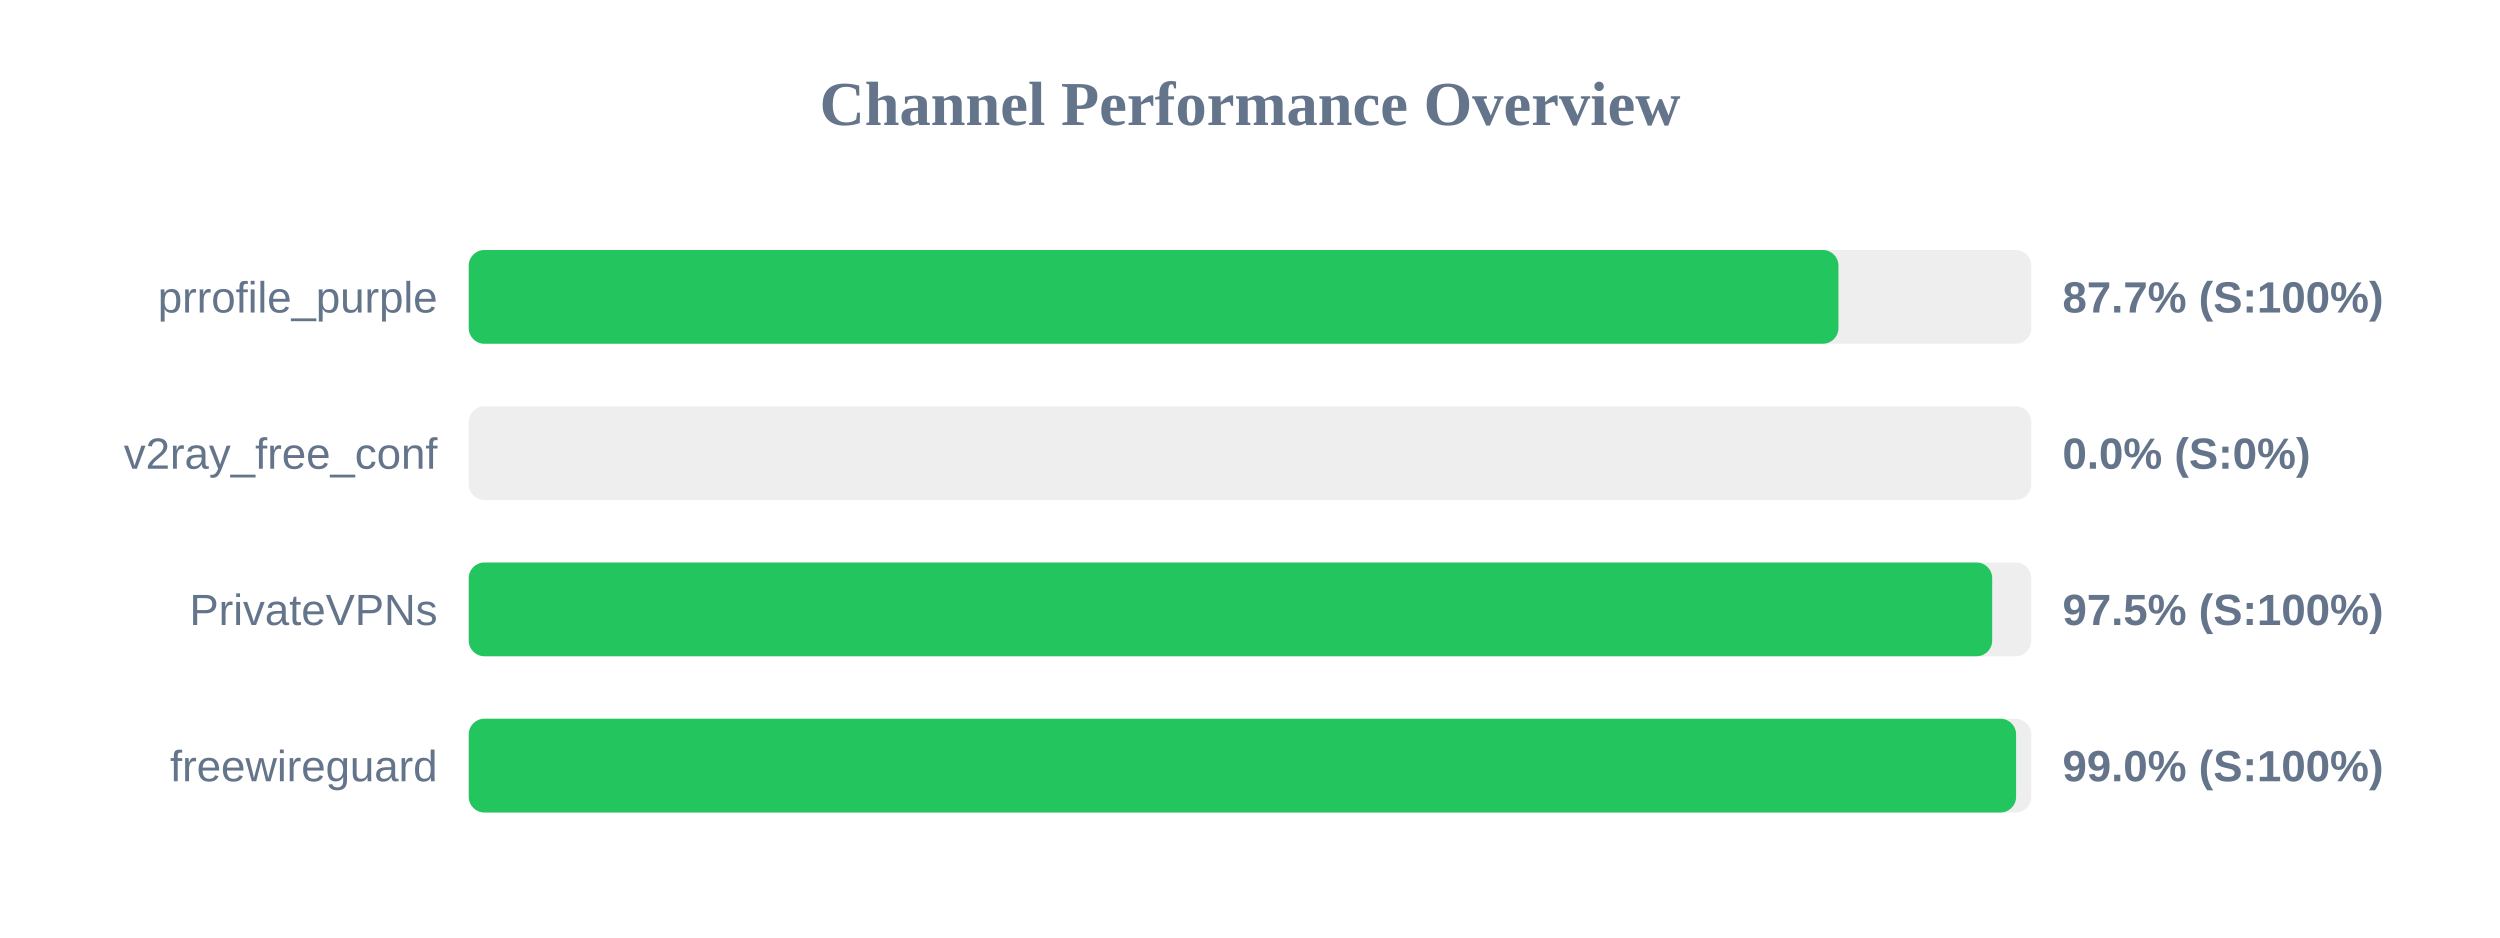
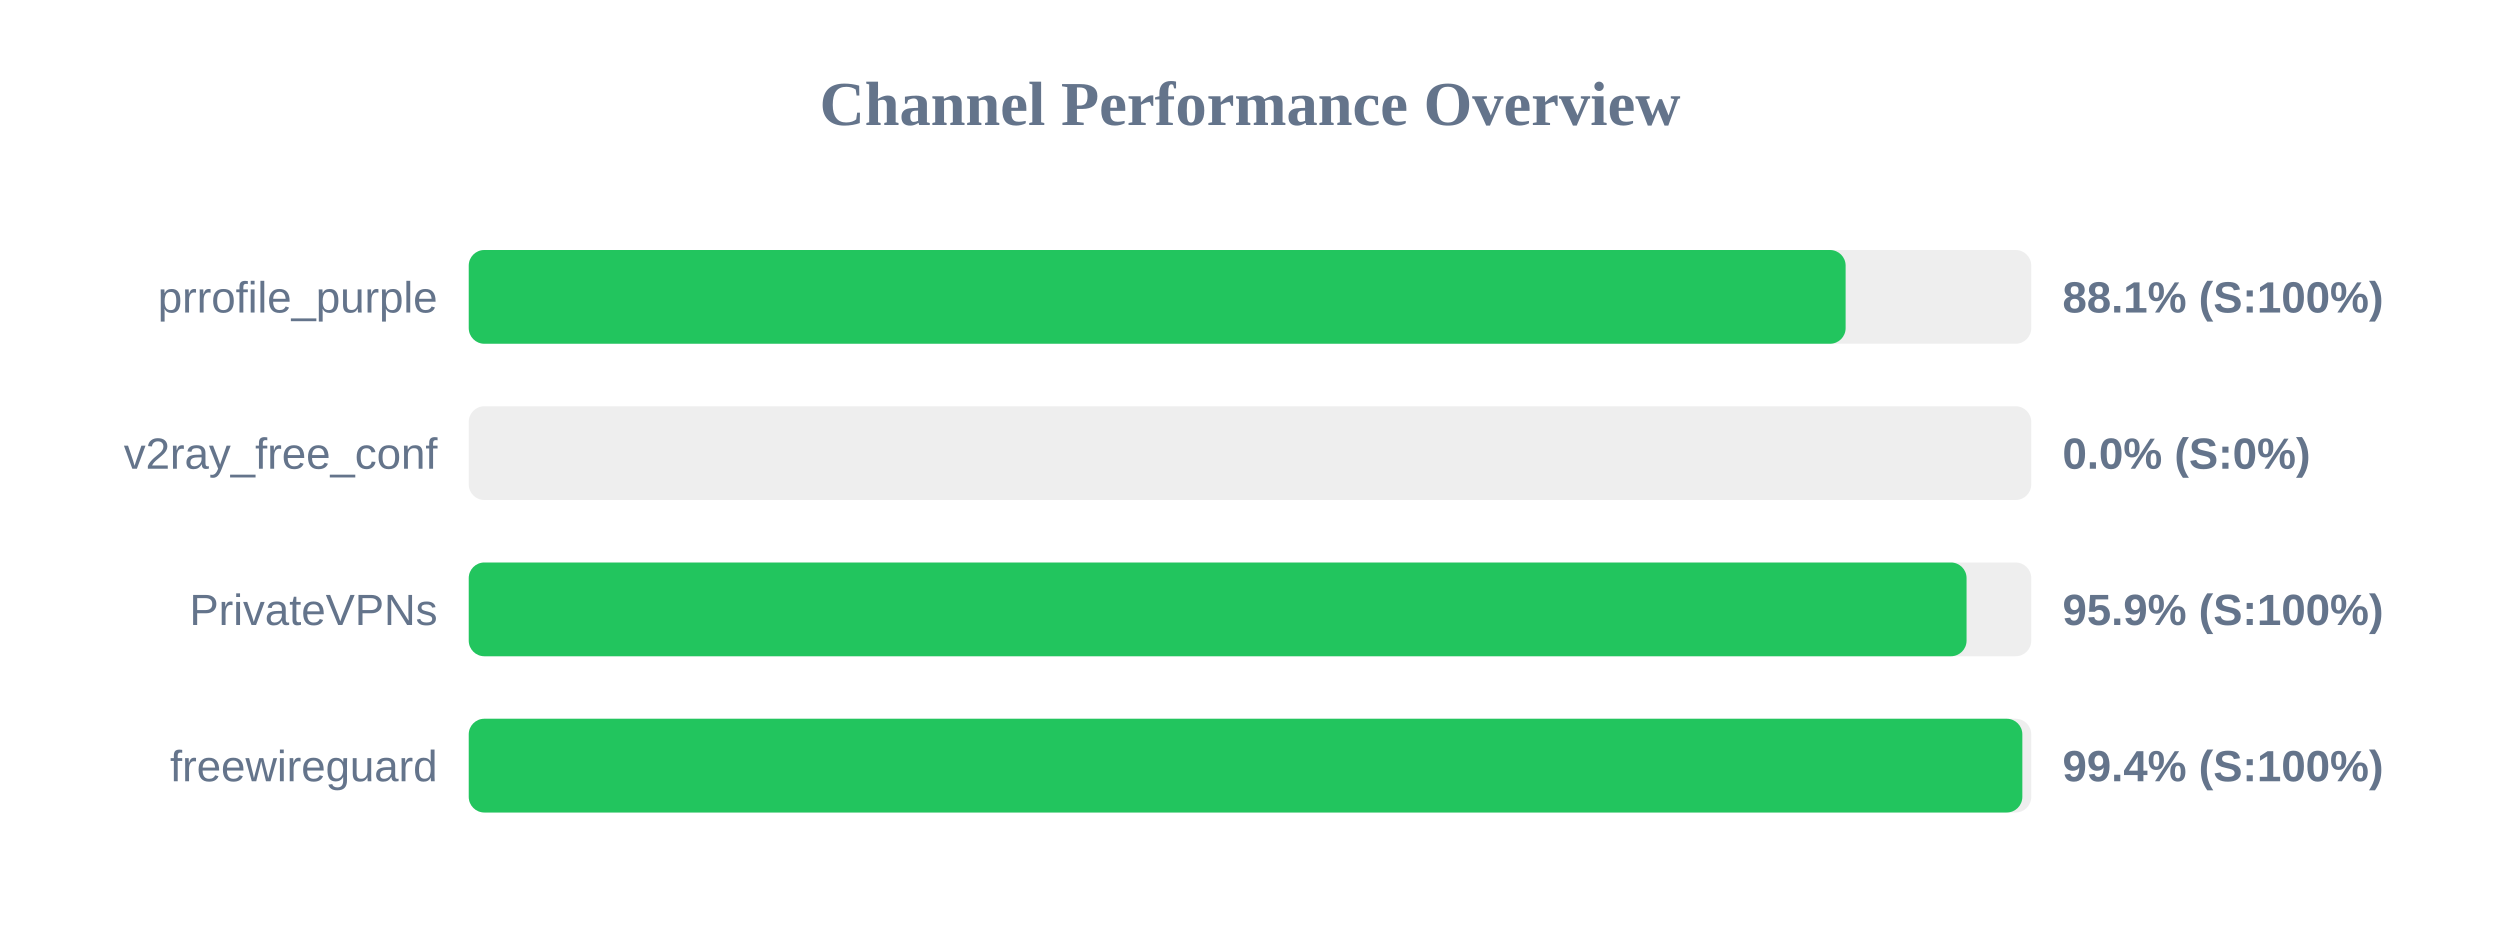
<svg xmlns="http://www.w3.org/2000/svg" width="800" height="300" version="1.1">
  <style>
        .row { font: 14px Arial; fill: #64748b; }
        .score { font: bold 14px Arial; fill: #64748b; }
    </style>
  <text x="400" y="40" text-anchor="middle" font-size="20px" font-weight="bold" fill="#64748b">Channel Performance Overview</text>
  <rect x="150" y="80" width="500" height="30" fill="#eee" rx="5" />
-   <rect x="150" y="80" width="438.3" height="30" fill="#22c55e" rx="5" />
+   <rect x="150" y="80" width="440.6" height="30" fill="#22c55e" rx="5" />
  <text x="140" y="100" text-anchor="end" class="row">prrofile_purple</text>
-   <text x="660" y="100" text-anchor="start" class="score">87.7% (S:100%)</text>
+   <text x="660" y="100" text-anchor="start" class="score">88.1% (S:100%)</text>
  <rect x="150" y="130" width="500" height="30" fill="#eee" rx="5" />
  <rect x="150" y="130" width="0.0" height="30" fill="#ef4444" rx="5" />
  <text x="140" y="150" text-anchor="end" class="row">v2ray_free_conf</text>
  <text x="660" y="150" text-anchor="start" class="score">0.0% (S:0%)</text>
  <rect x="150" y="180" width="500" height="30" fill="#eee" rx="5" />
-   <rect x="150" y="180" width="487.5" height="30" fill="#22c55e" rx="5" />
+   <rect x="150" y="180" width="479.3" height="30" fill="#22c55e" rx="5" />
  <text x="140" y="200" text-anchor="end" class="row">PrivateVPNs</text>
-   <text x="660" y="200" text-anchor="start" class="score">97.5% (S:100%)</text>
+   <text x="660" y="200" text-anchor="start" class="score">95.9% (S:100%)</text>
  <rect x="150" y="230" width="500" height="30" fill="#eee" rx="5" />
-   <rect x="150" y="230" width="495.15" height="30" fill="#22c55e" rx="5" />
+   <rect x="150" y="230" width="497.15" height="30" fill="#22c55e" rx="5" />
  <text x="140" y="250" text-anchor="end" class="row">freewireguard</text>
-   <text x="660" y="250" text-anchor="start" class="score">99.0% (S:100%)</text>
+   <text x="660" y="250" text-anchor="start" class="score">99.4% (S:100%)</text>
</svg>
